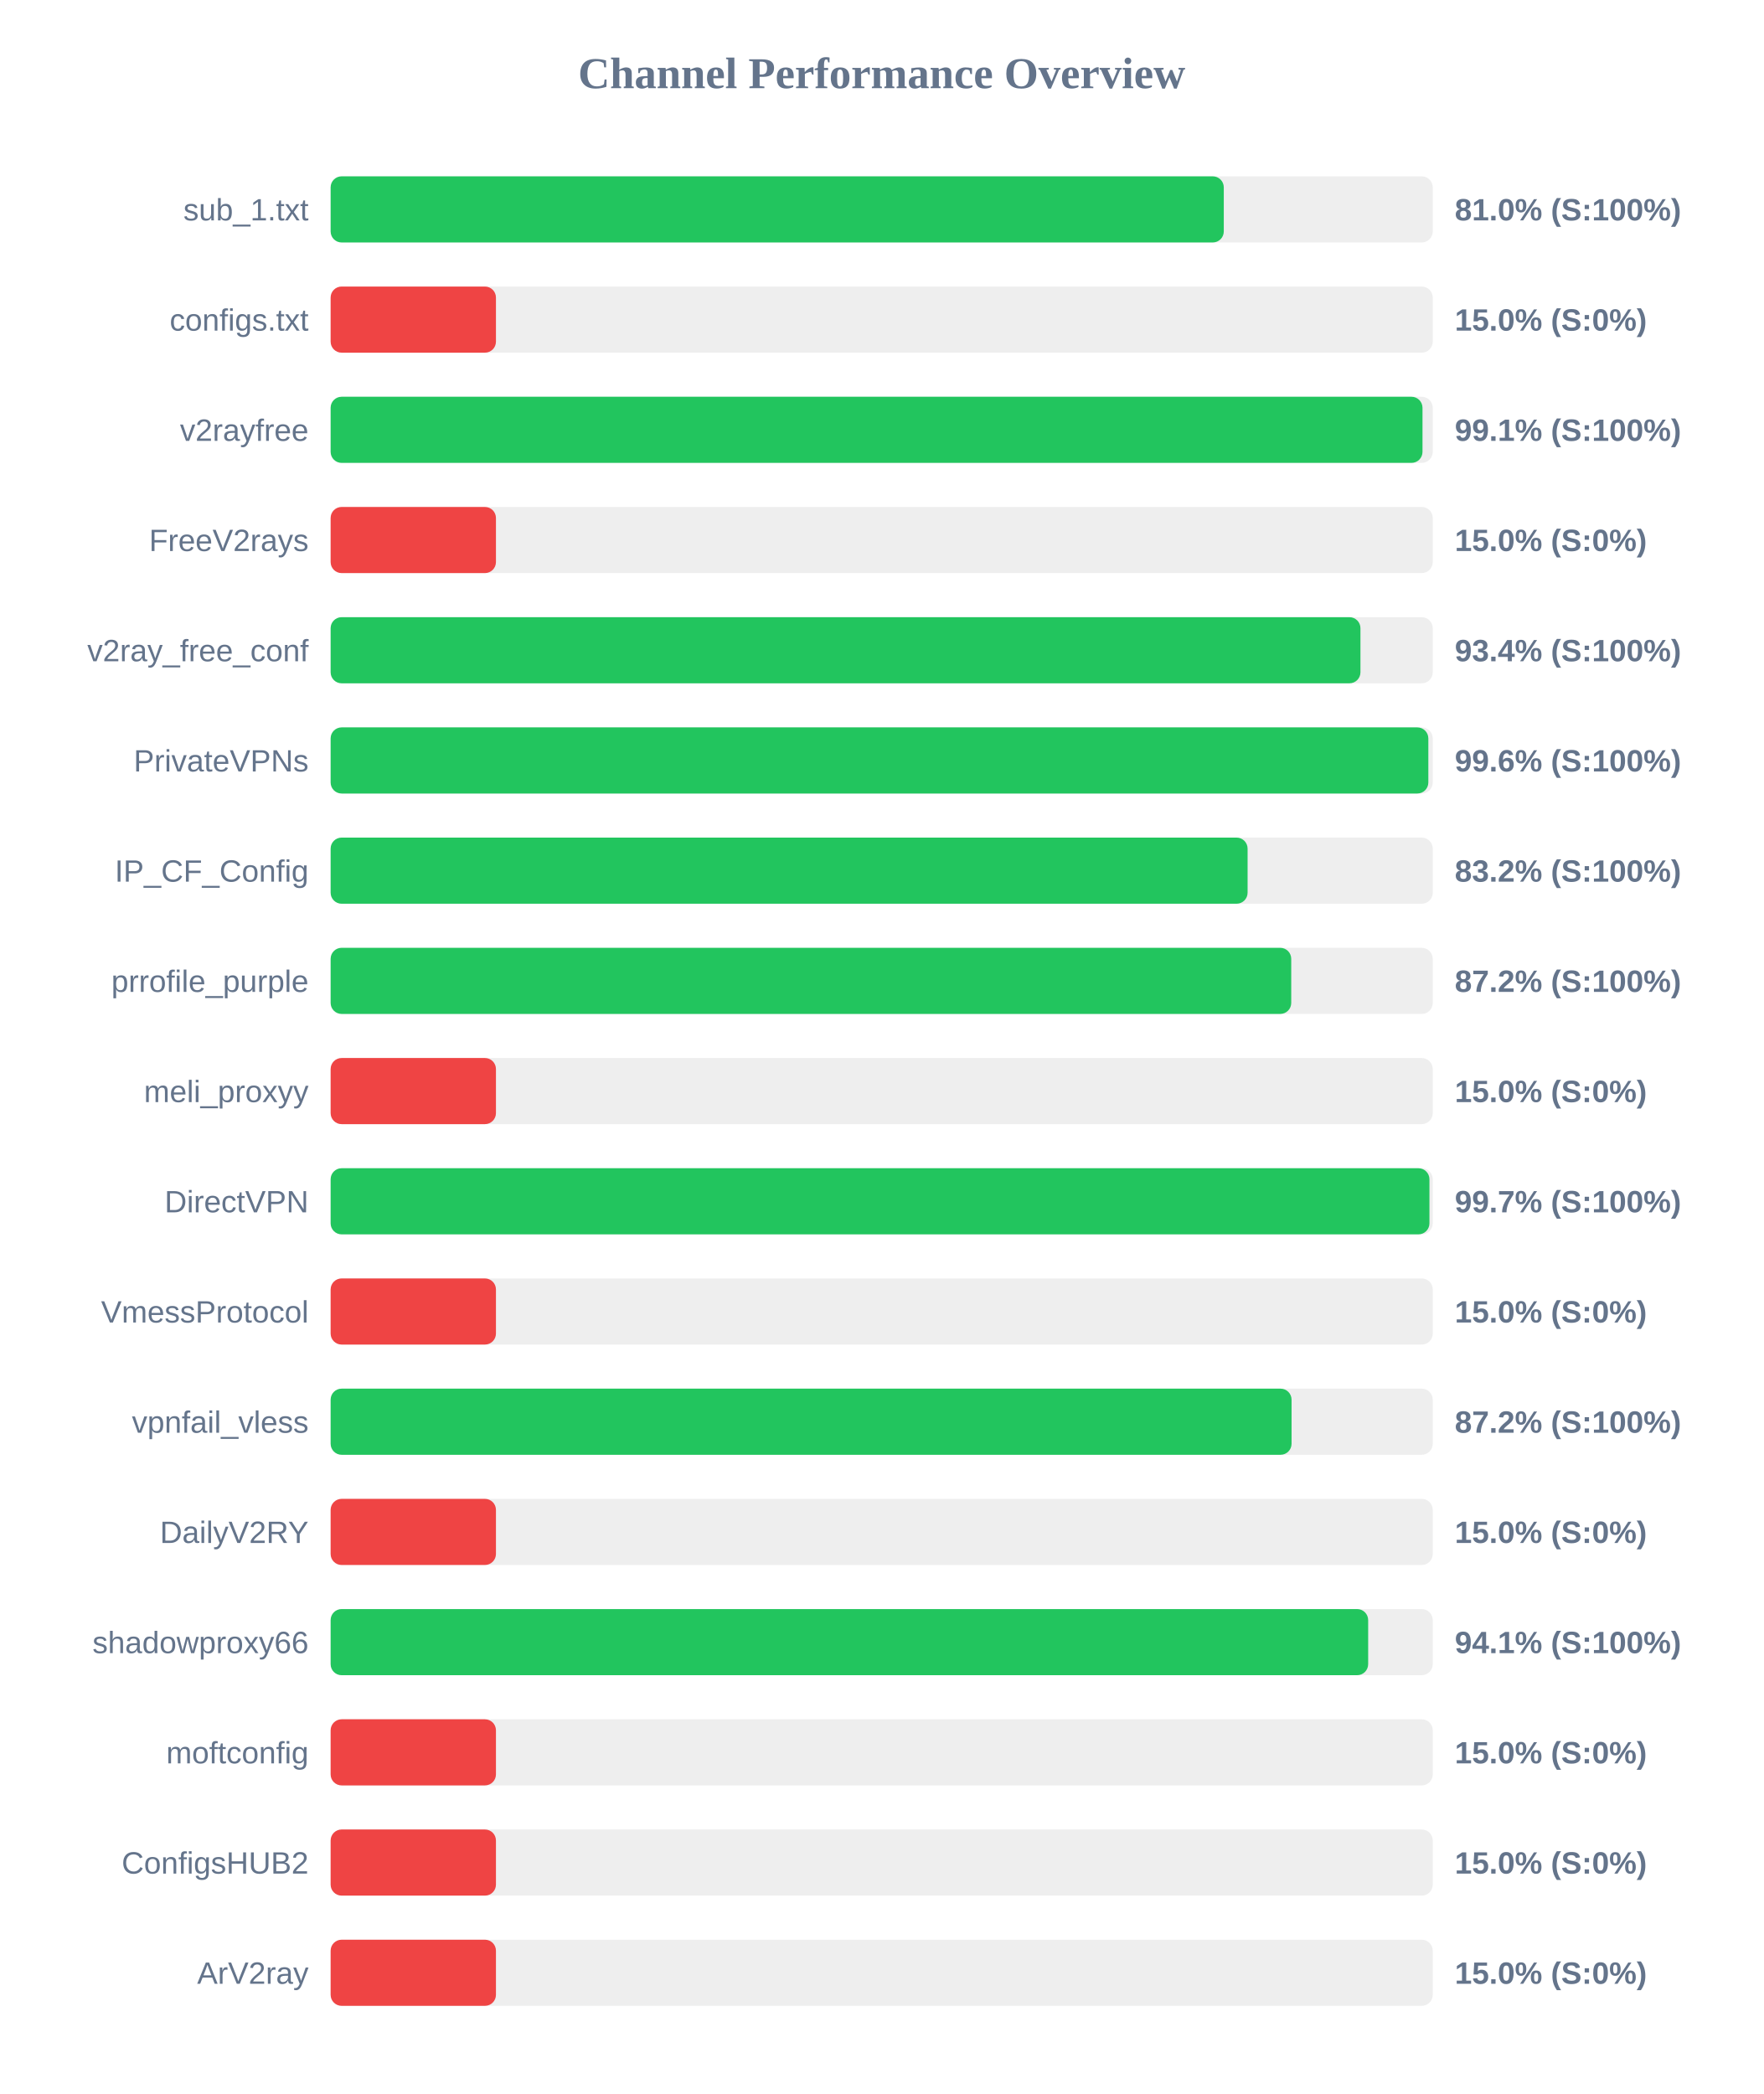
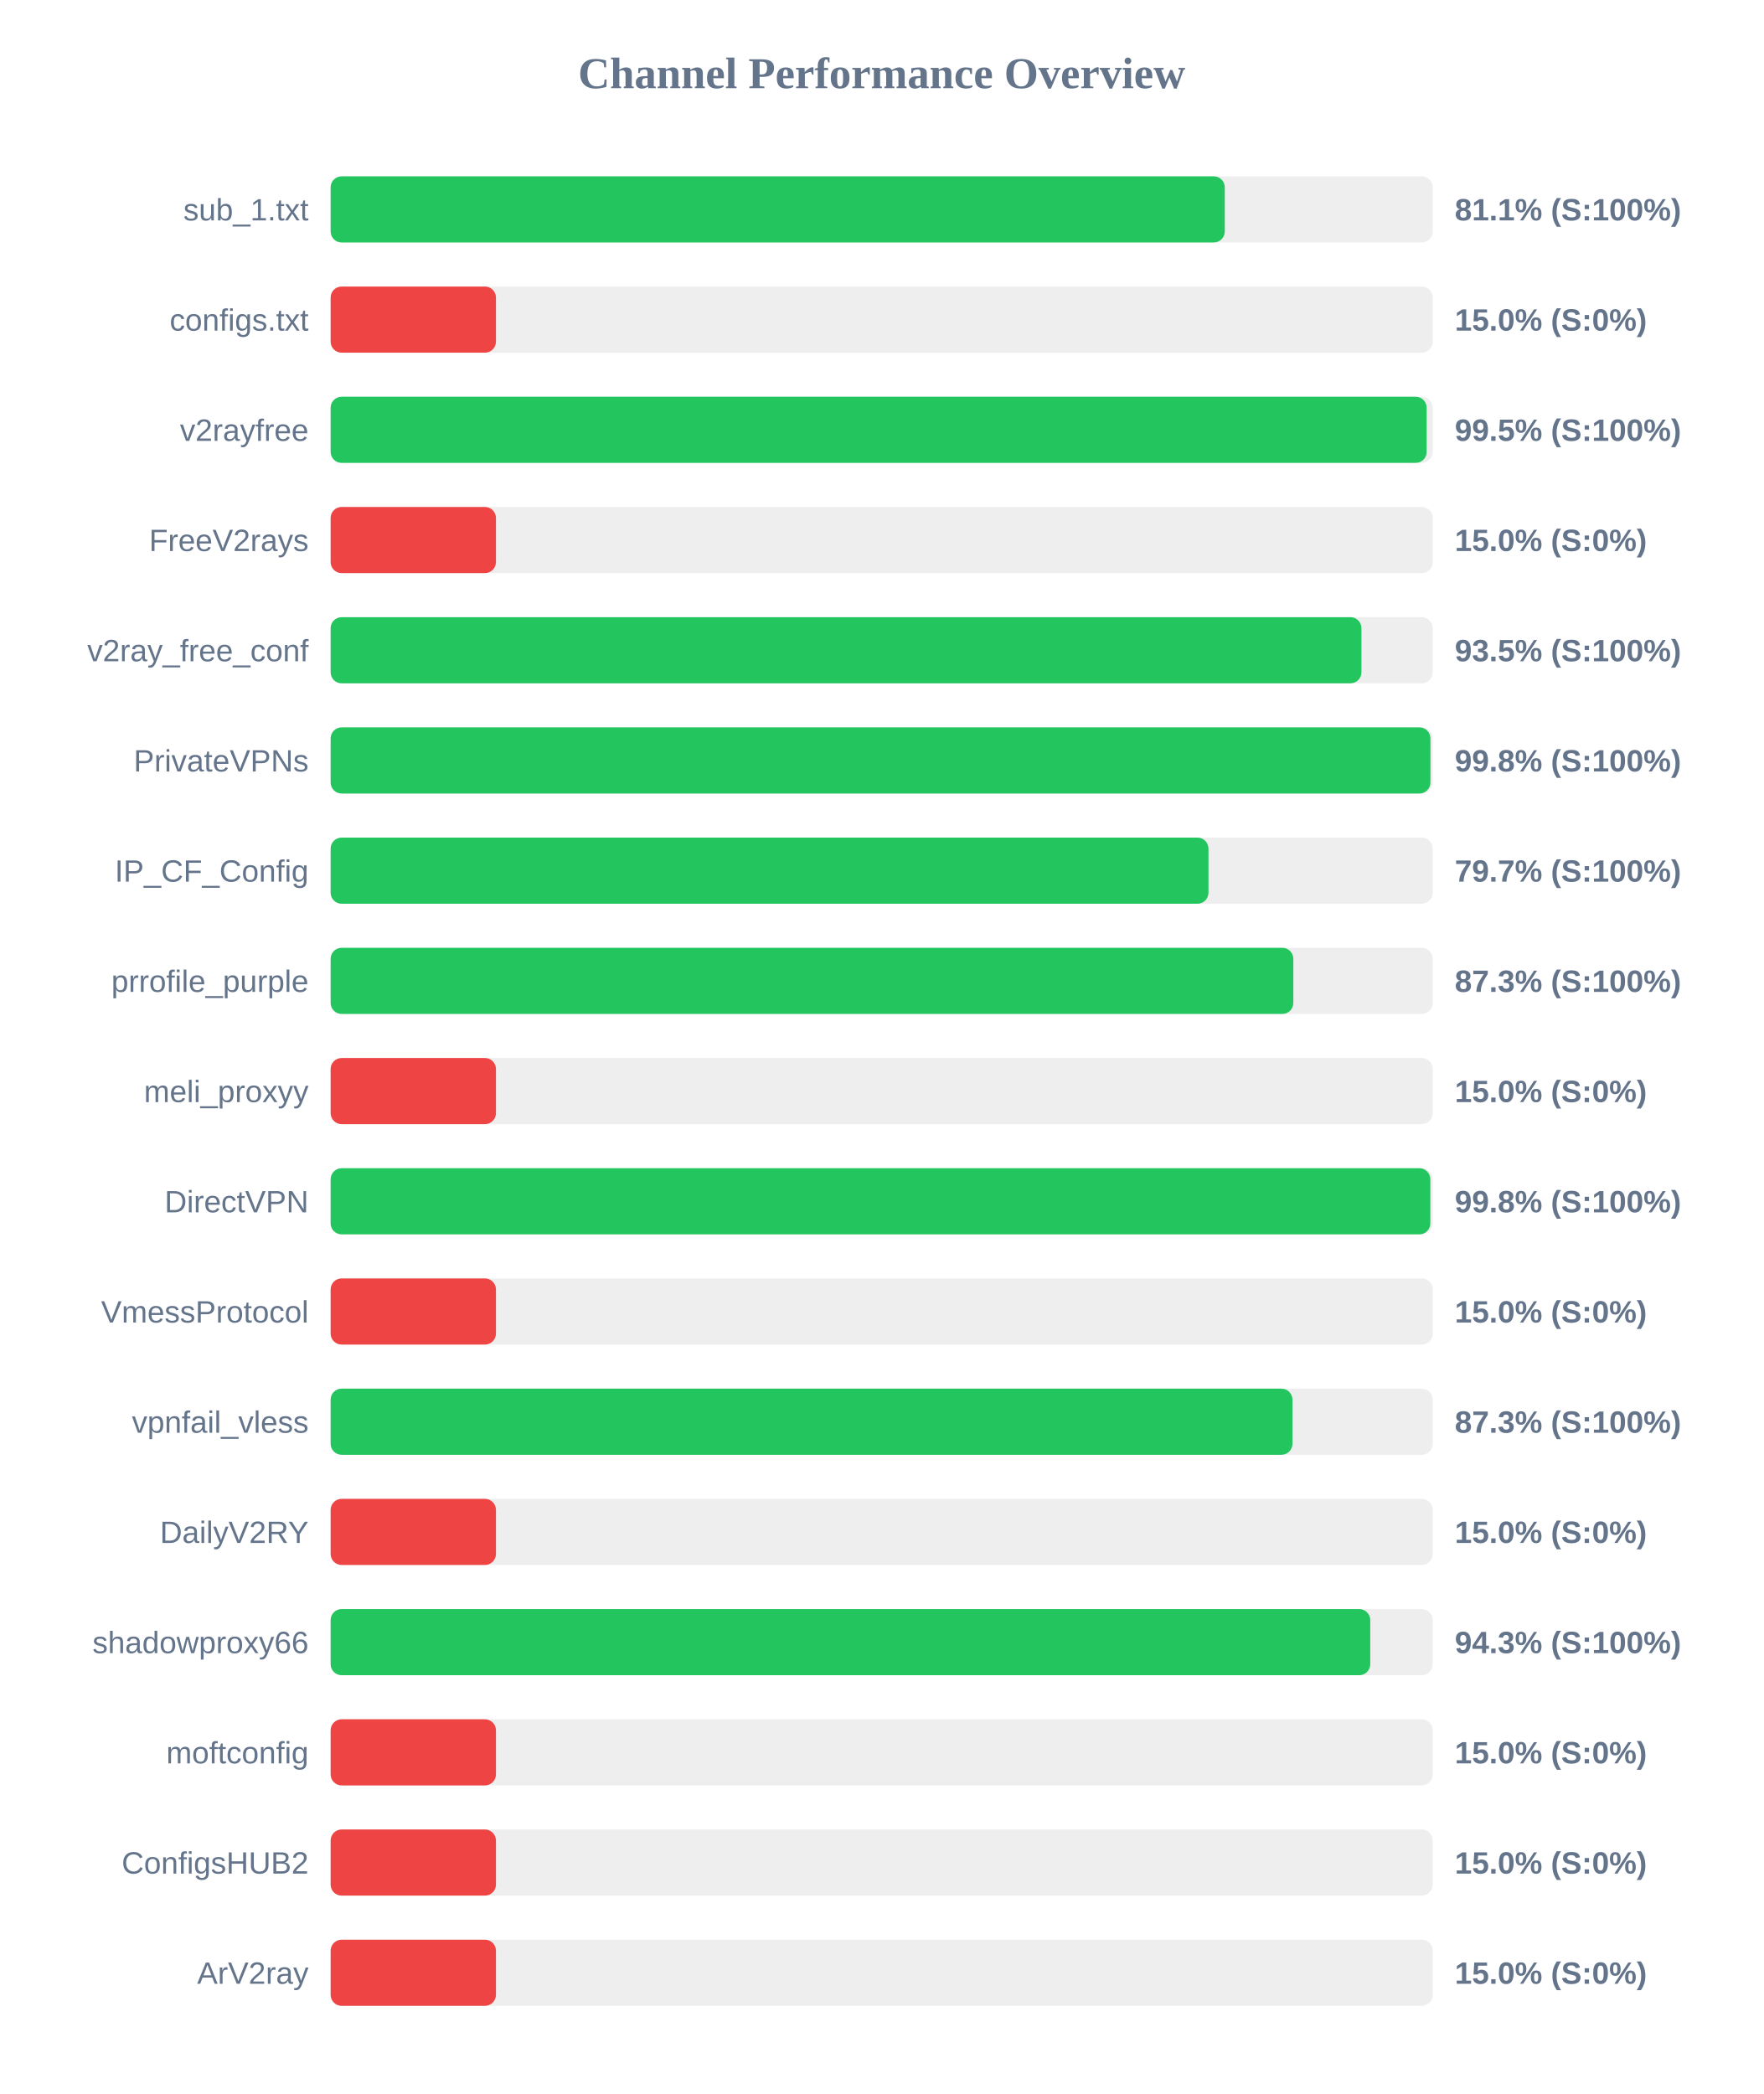
<svg xmlns="http://www.w3.org/2000/svg" width="800" height="950" version="1.1">
  <style>
        .row { font: 14px Arial; fill: #64748b; }
        .score { font: bold 14px Arial; fill: #64748b; }
    </style>
  <text x="400" y="40" text-anchor="middle" font-size="20px" font-weight="bold" fill="#64748b">Channel Performance Overview</text>
  <rect x="150" y="80" width="500" height="30" fill="#eee" rx="5" />
-   <rect x="150" y="80" width="405.2" height="30" fill="#22c55e" rx="5" />
+   <rect x="150" y="80" width="405.65" height="30" fill="#22c55e" rx="5" />
  <text x="140" y="100" text-anchor="end" class="row">sub_1.txt</text>
-   <text x="660" y="100" text-anchor="start" class="score">81.0% (S:100%)</text>
+   <text x="660" y="100" text-anchor="start" class="score">81.1% (S:100%)</text>
  <rect x="150" y="130" width="500" height="30" fill="#eee" rx="5" />
  <rect x="150" y="130" width="75.0" height="30" fill="#ef4444" rx="5" />
  <text x="140" y="150" text-anchor="end" class="row">configs.txt</text>
  <text x="660" y="150" text-anchor="start" class="score">15.0% (S:0%)</text>
  <rect x="150" y="180" width="500" height="30" fill="#eee" rx="5" />
-   <rect x="150" y="180" width="495.35" height="30" fill="#22c55e" rx="5" />
+   <rect x="150" y="180" width="497.25" height="30" fill="#22c55e" rx="5" />
  <text x="140" y="200" text-anchor="end" class="row">v2rayfree</text>
-   <text x="660" y="200" text-anchor="start" class="score">99.1% (S:100%)</text>
+   <text x="660" y="200" text-anchor="start" class="score">99.5% (S:100%)</text>
  <rect x="150" y="230" width="500" height="30" fill="#eee" rx="5" />
  <rect x="150" y="230" width="75.0" height="30" fill="#ef4444" rx="5" />
  <text x="140" y="250" text-anchor="end" class="row">FreeV2rays</text>
  <text x="660" y="250" text-anchor="start" class="score">15.0% (S:0%)</text>
  <rect x="150" y="280" width="500" height="30" fill="#eee" rx="5" />
-   <rect x="150" y="280" width="467.2" height="30" fill="#22c55e" rx="5" />
+   <rect x="150" y="280" width="467.65" height="30" fill="#22c55e" rx="5" />
  <text x="140" y="300" text-anchor="end" class="row">v2ray_free_conf</text>
-   <text x="660" y="300" text-anchor="start" class="score">93.4% (S:100%)</text>
+   <text x="660" y="300" text-anchor="start" class="score">93.5% (S:100%)</text>
  <rect x="150" y="330" width="500" height="30" fill="#eee" rx="5" />
-   <rect x="150" y="330" width="498.0" height="30" fill="#22c55e" rx="5" />
+   <rect x="150" y="330" width="498.95" height="30" fill="#22c55e" rx="5" />
  <text x="140" y="350" text-anchor="end" class="row">PrivateVPNs</text>
-   <text x="660" y="350" text-anchor="start" class="score">99.6% (S:100%)</text>
+   <text x="660" y="350" text-anchor="start" class="score">99.8% (S:100%)</text>
  <rect x="150" y="380" width="500" height="30" fill="#eee" rx="5" />
-   <rect x="150" y="380" width="416.0" height="30" fill="#22c55e" rx="5" />
+   <rect x="150" y="380" width="398.25" height="30" fill="#22c55e" rx="5" />
  <text x="140" y="400" text-anchor="end" class="row">IP_CF_Config</text>
-   <text x="660" y="400" text-anchor="start" class="score">83.2% (S:100%)</text>
+   <text x="660" y="400" text-anchor="start" class="score">79.7% (S:100%)</text>
  <rect x="150" y="430" width="500" height="30" fill="#eee" rx="5" />
-   <rect x="150" y="430" width="435.8" height="30" fill="#22c55e" rx="5" />
+   <rect x="150" y="430" width="436.75" height="30" fill="#22c55e" rx="5" />
  <text x="140" y="450" text-anchor="end" class="row">prrofile_purple</text>
-   <text x="660" y="450" text-anchor="start" class="score">87.2% (S:100%)</text>
+   <text x="660" y="450" text-anchor="start" class="score">87.3% (S:100%)</text>
  <rect x="150" y="480" width="500" height="30" fill="#eee" rx="5" />
  <rect x="150" y="480" width="75.0" height="30" fill="#ef4444" rx="5" />
  <text x="140" y="500" text-anchor="end" class="row">meli_proxyy</text>
  <text x="660" y="500" text-anchor="start" class="score">15.0% (S:0%)</text>
  <rect x="150" y="530" width="500" height="30" fill="#eee" rx="5" />
-   <rect x="150" y="530" width="498.5" height="30" fill="#22c55e" rx="5" />
+   <rect x="150" y="530" width="498.9" height="30" fill="#22c55e" rx="5" />
  <text x="140" y="550" text-anchor="end" class="row">DirectVPN</text>
-   <text x="660" y="550" text-anchor="start" class="score">99.7% (S:100%)</text>
+   <text x="660" y="550" text-anchor="start" class="score">99.8% (S:100%)</text>
  <rect x="150" y="580" width="500" height="30" fill="#eee" rx="5" />
  <rect x="150" y="580" width="75.0" height="30" fill="#ef4444" rx="5" />
  <text x="140" y="600" text-anchor="end" class="row">VmessProtocol</text>
  <text x="660" y="600" text-anchor="start" class="score">15.0% (S:0%)</text>
  <rect x="150" y="630" width="500" height="30" fill="#eee" rx="5" />
-   <rect x="150" y="630" width="435.95" height="30" fill="#22c55e" rx="5" />
+   <rect x="150" y="630" width="436.35" height="30" fill="#22c55e" rx="5" />
  <text x="140" y="650" text-anchor="end" class="row">vpnfail_vless</text>
-   <text x="660" y="650" text-anchor="start" class="score">87.2% (S:100%)</text>
+   <text x="660" y="650" text-anchor="start" class="score">87.3% (S:100%)</text>
  <rect x="150" y="680" width="500" height="30" fill="#eee" rx="5" />
  <rect x="150" y="680" width="75.0" height="30" fill="#ef4444" rx="5" />
  <text x="140" y="700" text-anchor="end" class="row">DailyV2RY</text>
  <text x="660" y="700" text-anchor="start" class="score">15.0% (S:0%)</text>
  <rect x="150" y="730" width="500" height="30" fill="#eee" rx="5" />
-   <rect x="150" y="730" width="470.7" height="30" fill="#22c55e" rx="5" />
+   <rect x="150" y="730" width="471.65" height="30" fill="#22c55e" rx="5" />
  <text x="140" y="750" text-anchor="end" class="row">shadowproxy66</text>
-   <text x="660" y="750" text-anchor="start" class="score">94.1% (S:100%)</text>
+   <text x="660" y="750" text-anchor="start" class="score">94.3% (S:100%)</text>
  <rect x="150" y="780" width="500" height="30" fill="#eee" rx="5" />
  <rect x="150" y="780" width="75.0" height="30" fill="#ef4444" rx="5" />
  <text x="140" y="800" text-anchor="end" class="row">moftconfig</text>
  <text x="660" y="800" text-anchor="start" class="score">15.0% (S:0%)</text>
  <rect x="150" y="830" width="500" height="30" fill="#eee" rx="5" />
  <rect x="150" y="830" width="75.0" height="30" fill="#ef4444" rx="5" />
  <text x="140" y="850" text-anchor="end" class="row">ConfigsHUB2</text>
  <text x="660" y="850" text-anchor="start" class="score">15.0% (S:0%)</text>
  <rect x="150" y="880" width="500" height="30" fill="#eee" rx="5" />
  <rect x="150" y="880" width="75.0" height="30" fill="#ef4444" rx="5" />
  <text x="140" y="900" text-anchor="end" class="row">ArV2ray</text>
  <text x="660" y="900" text-anchor="start" class="score">15.0% (S:0%)</text>
</svg>
